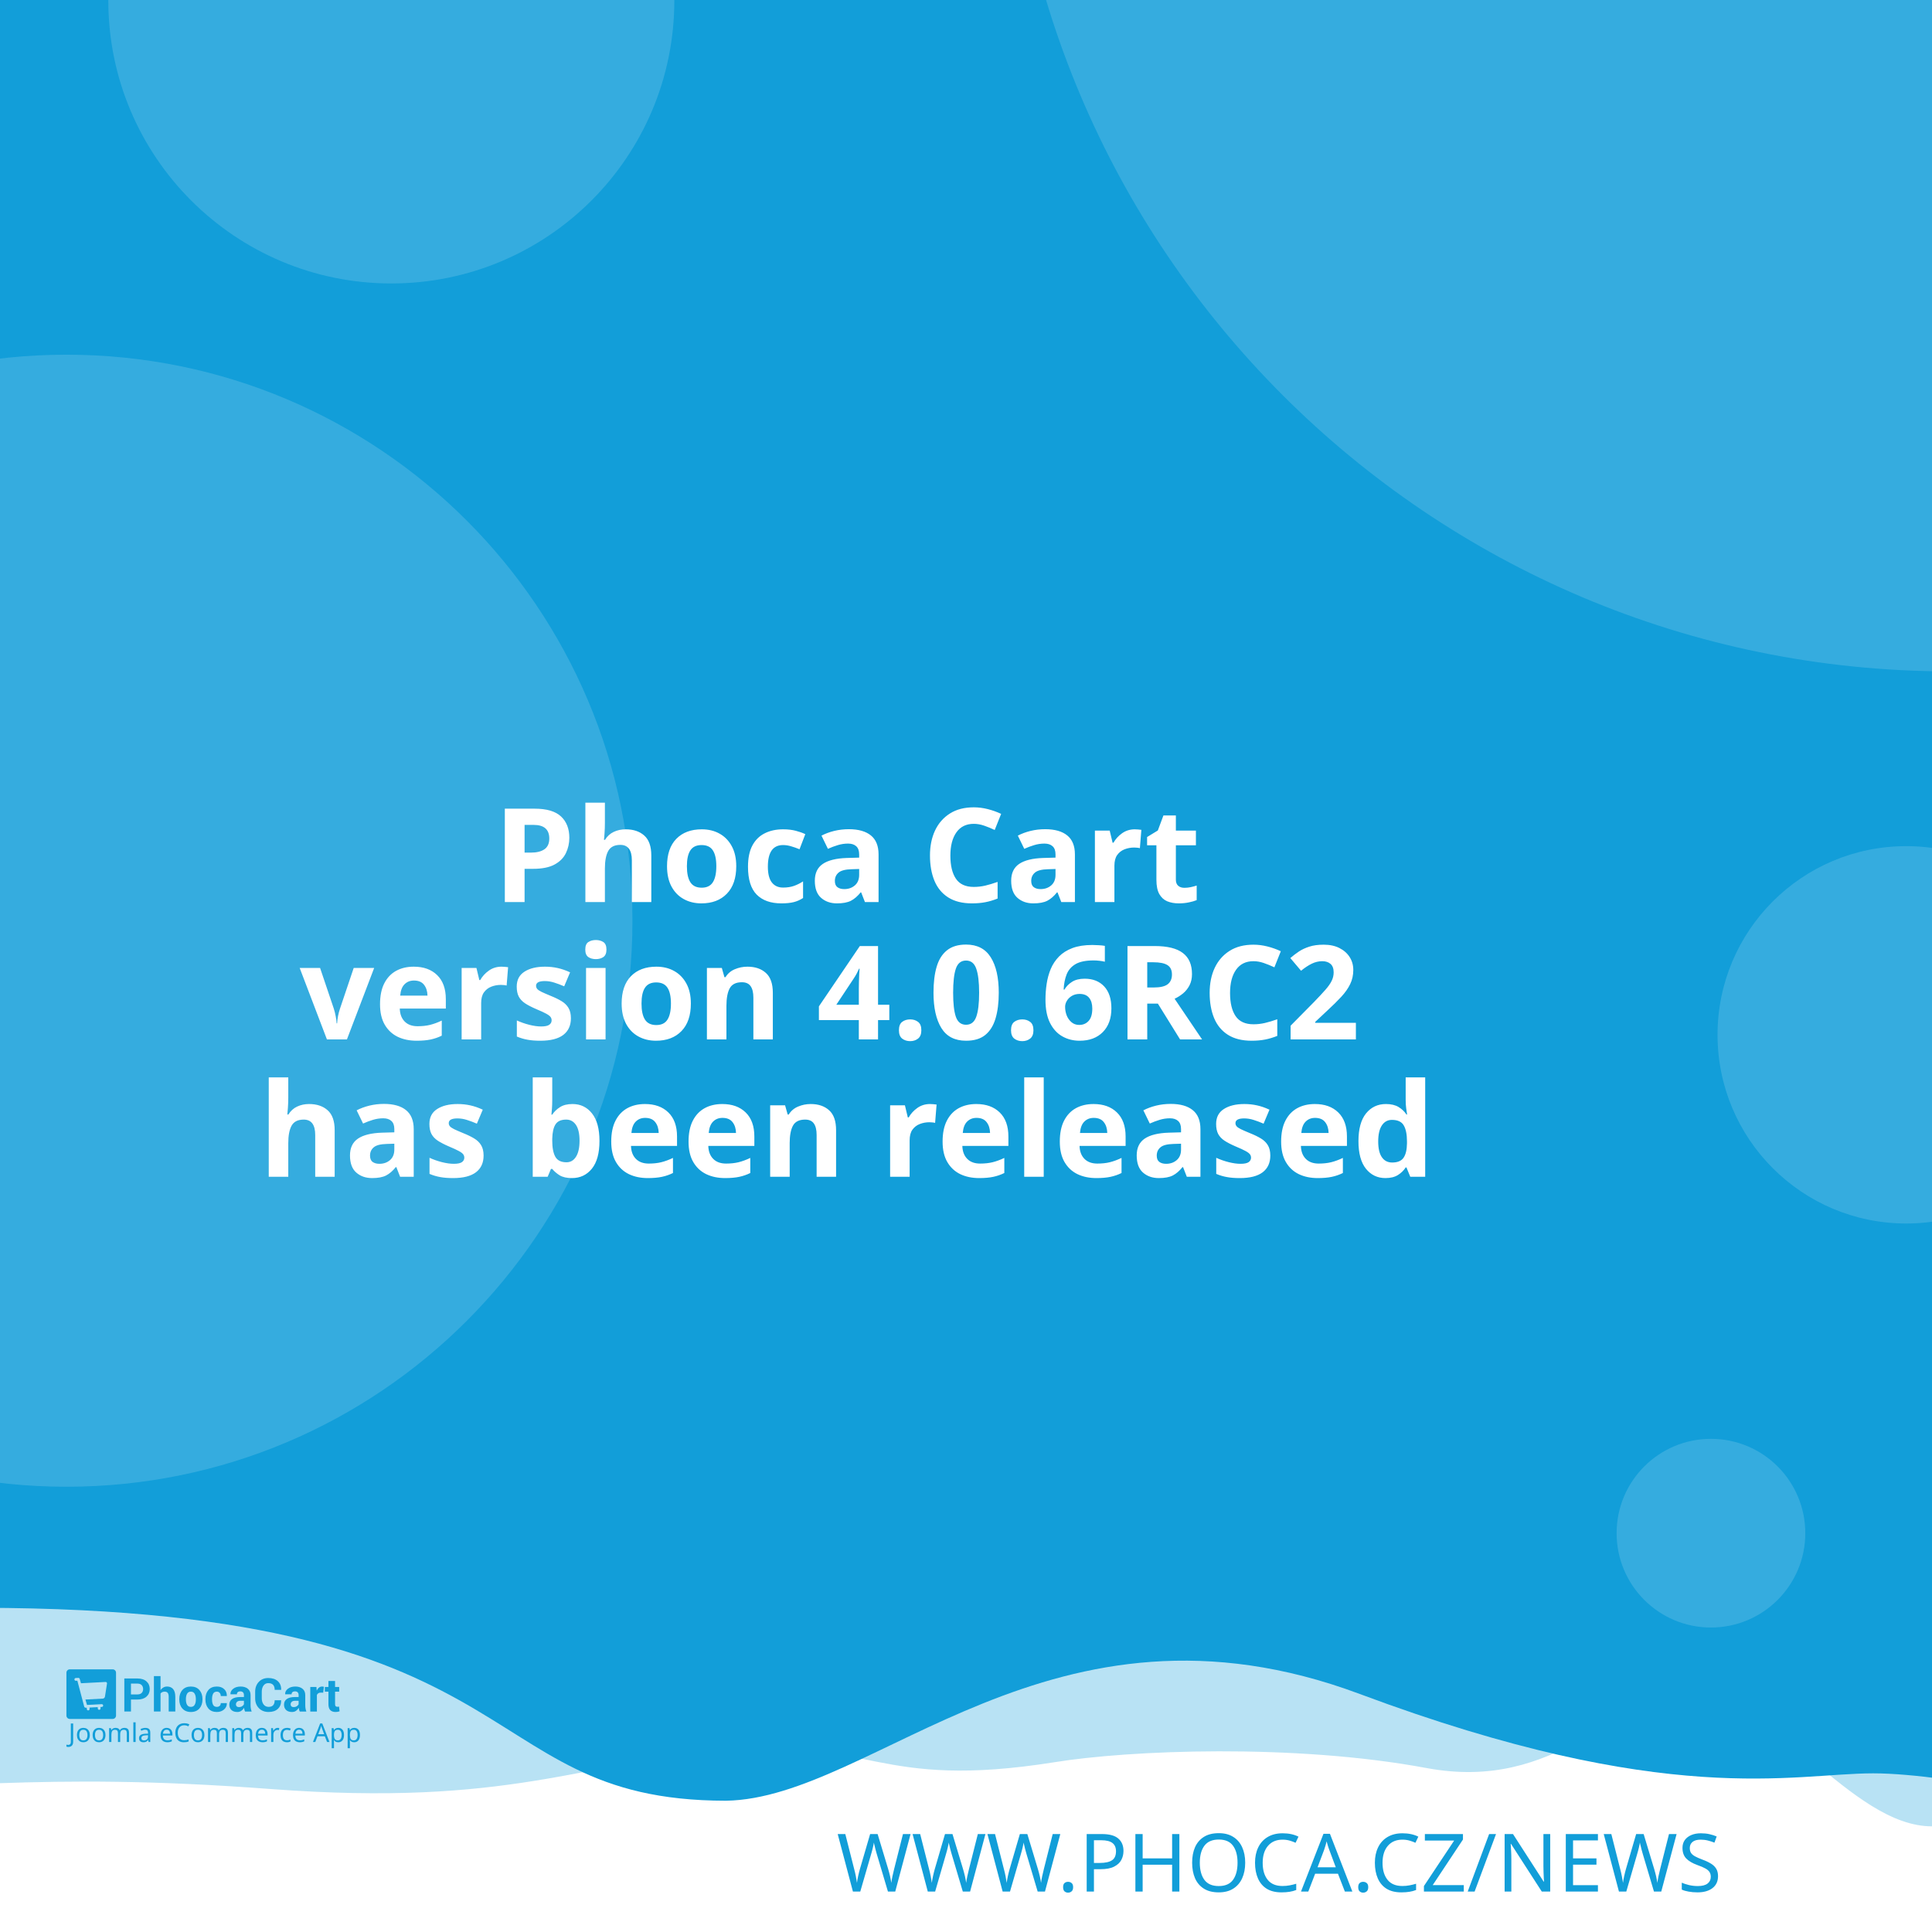
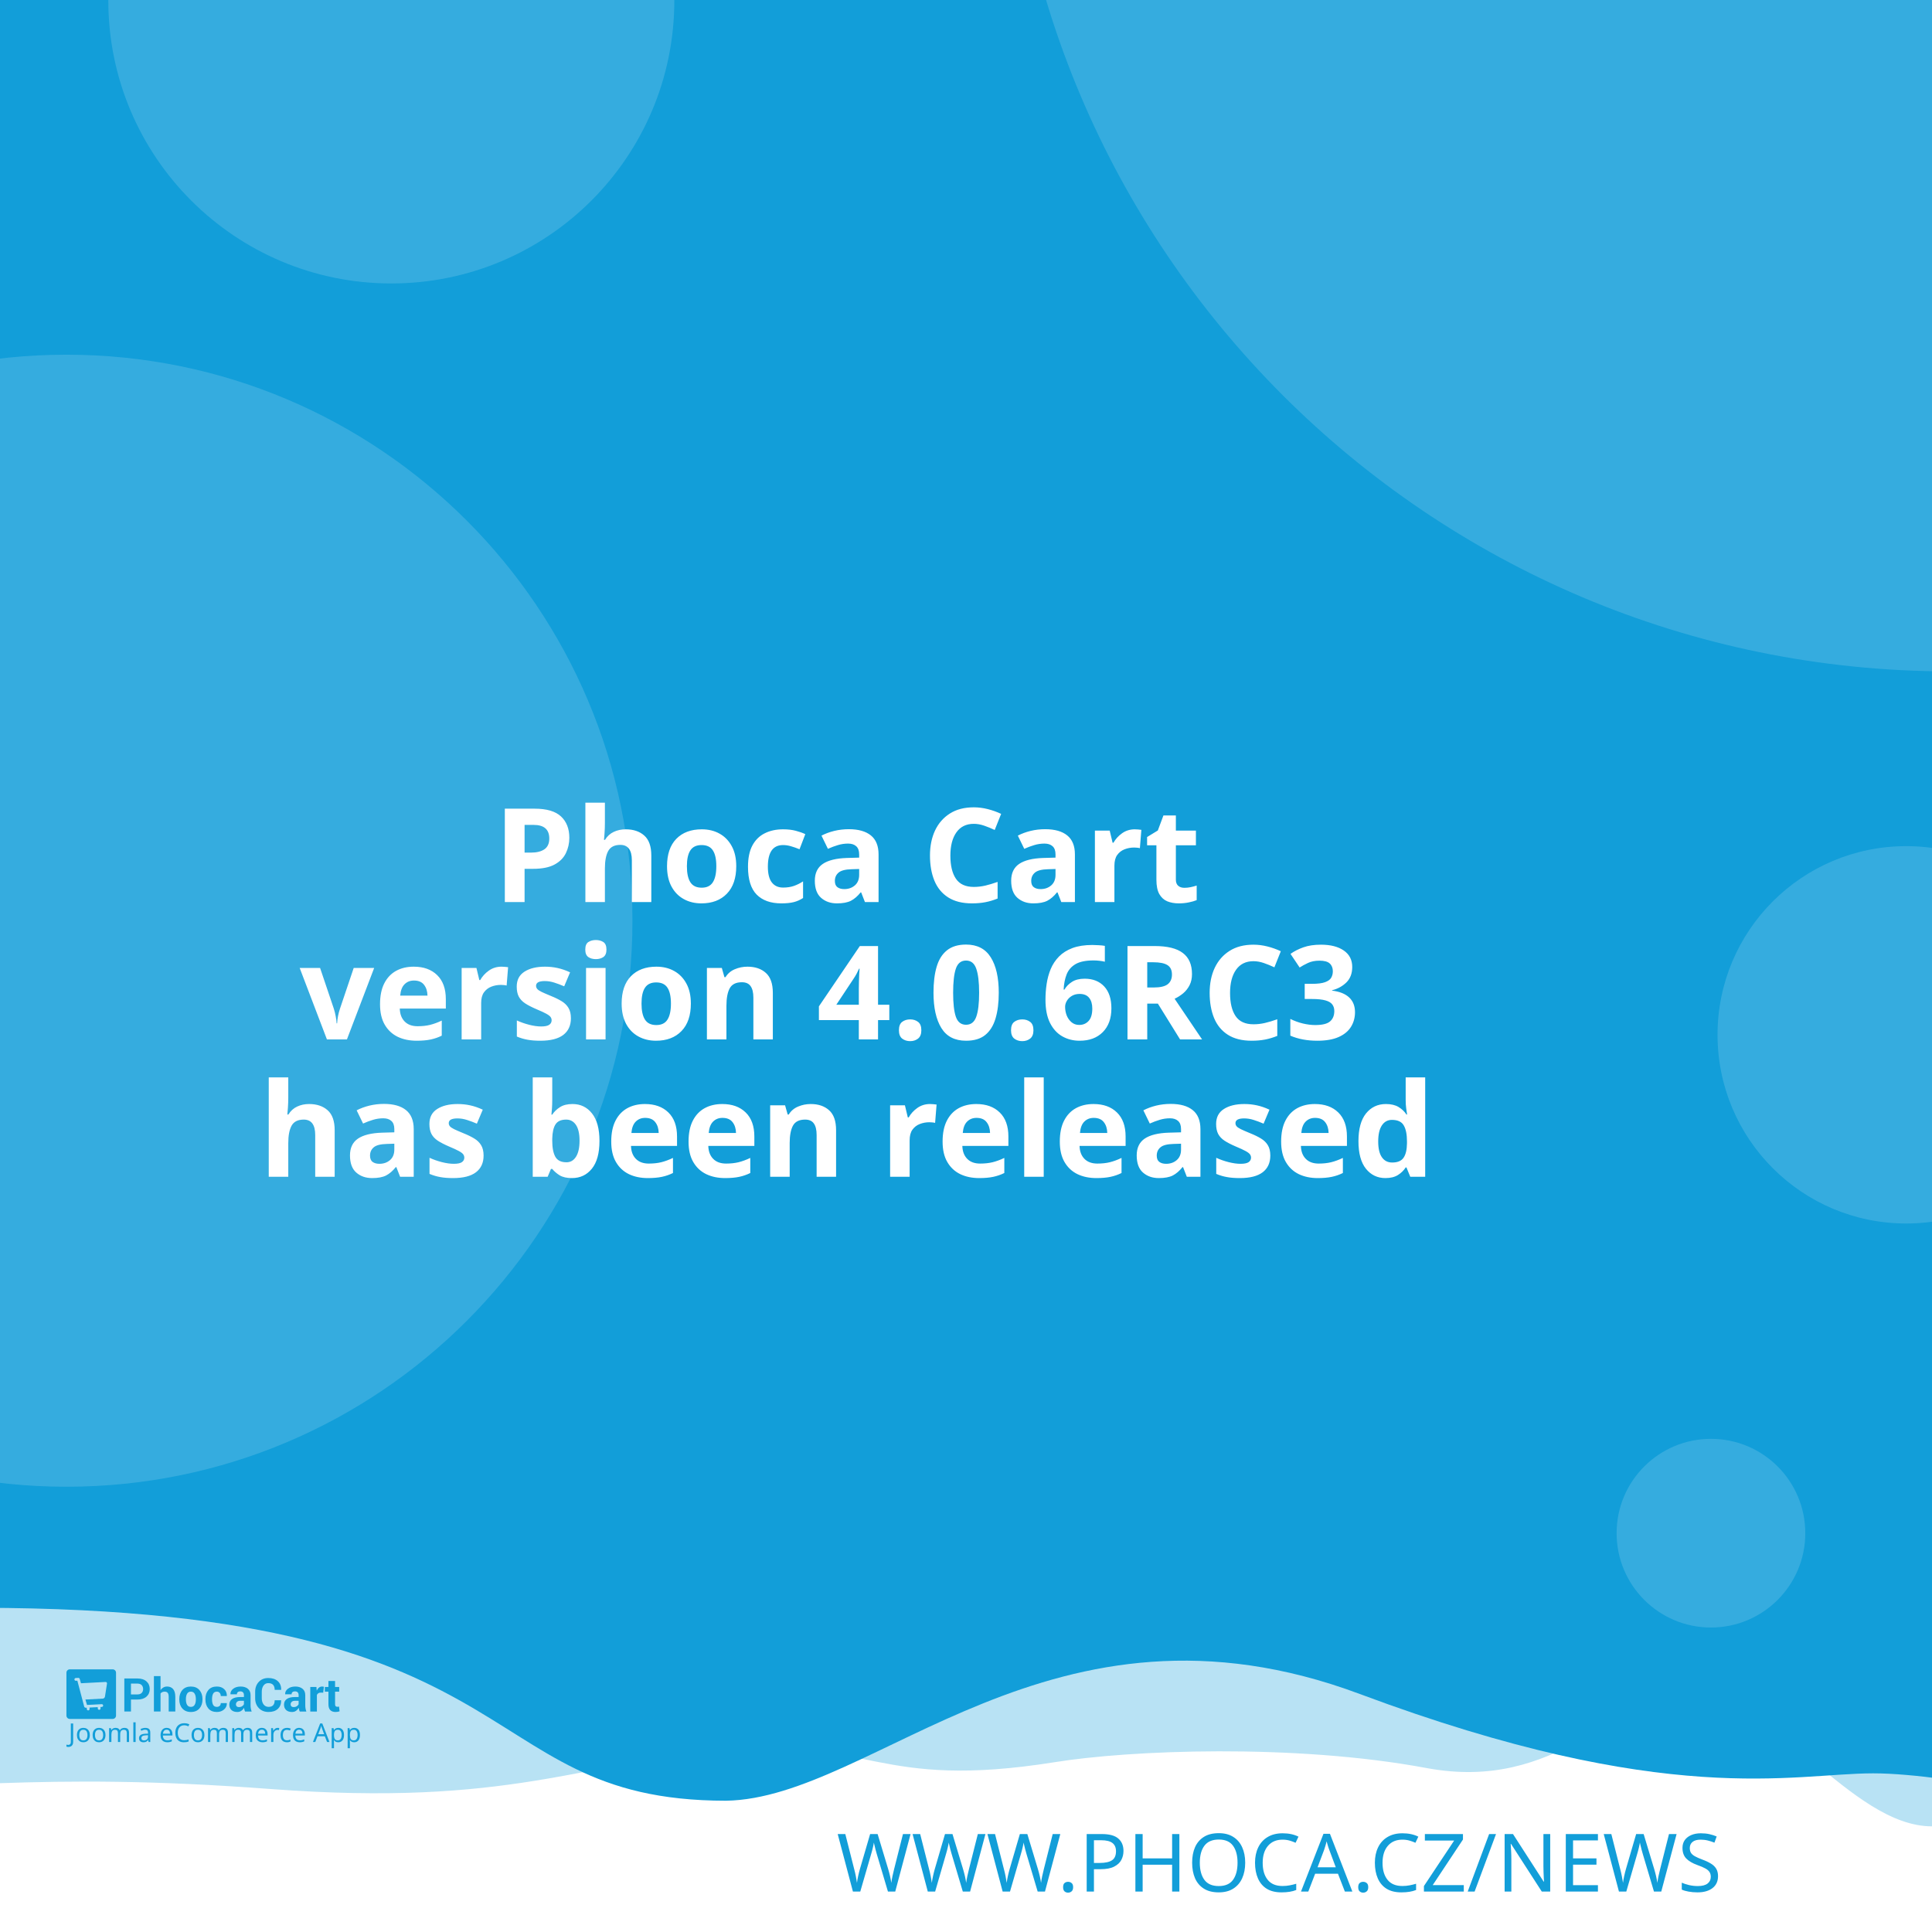
<svg xmlns="http://www.w3.org/2000/svg" width="512" height="512" viewBox="0 0 512 512" version="1.1" id="svg5">
  <defs id="defs2" />
  <g id="layer1">
    <path d="m -288.549,96.962 a 6.384,6.384 0 0 0 -6.384,6.384 v 81.087 a 6.384,6.384 0 0 0 6.384,6.384 h 81.083 a 6.384,6.384 0 0 0 6.384,-6.384 v -81.087 a 6.384,6.384 0 0 0 -6.384,-6.384 z m 16.084,16.188 c 0.591,-0.033 1.134,0.125 1.642,0.482 0.508,0.359 0.842,0.809 1.006,1.355 l 2.415,8.308 46.517,-2.44 c 0.829,-0.043 1.521,0.245 2.074,0.86 0.55,0.606 0.769,1.334 0.636,2.174 l -3.898,24.937 c -0.138,0.736 -0.57,1.497 -1.288,2.273 -0.719,0.787 -1.656,1.211 -2.797,1.272 l -32.861,1.721 3.038,10.253 27.775,-1.455 c 0.726,-0.04 1.351,0.178 1.887,0.648 0.523,0.483 0.803,1.086 0.844,1.812 0.038,0.726 -0.178,1.352 -0.648,1.887 -0.483,0.525 -1.086,0.806 -1.812,0.844 l -2.597,0.137 0.137,2.593 c 0.038,0.729 -0.178,1.356 -0.661,1.879 -0.472,0.535 -1.071,0.819 -1.8,0.856 -0.726,0.038 -1.353,-0.178 -1.879,-0.661 -0.535,-0.472 -0.814,-1.073 -0.852,-1.8 l -0.137,-2.593 -15.573,0.81 0.133,2.597 c 0.038,0.729 -0.176,1.356 -0.648,1.879 -0.483,0.535 -1.086,0.818 -1.812,0.856 -0.726,0.04 -1.352,-0.178 -1.887,-0.661 -0.525,-0.472 -0.806,-1.073 -0.844,-1.8 l -0.137,-2.597 -1.608,0.083 c -0.623,0.033 -1.193,-0.112 -1.721,-0.428 -0.515,-0.317 -0.883,-0.632 -1.11,-0.931 l -0.287,-0.507 -13.05,-49.343 -2.805,0.146 c -0.696,0.038 -1.312,-0.181 -1.858,-0.661 -0.545,-0.472 -0.835,-1.069 -0.873,-1.795 -0.038,-0.729 0.186,-1.353 0.682,-1.879 0.493,-0.535 1.083,-0.818 1.779,-0.856 z" style="fill:#ffffff;stroke-width:1;paint-order:stroke fill markers" id="path400" />
    <rect style="opacity:1;fill:#ffffff;stroke-width:5;stroke-linejoin:round;paint-order:stroke fill markers" id="rect723" width="512" height="512" x="0" y="0" />
    <path id="rect4460" style="opacity:0.3;fill:#129ed9;fill-opacity:1;stroke-width:5;stroke-linejoin:round;paint-order:stroke fill markers" d="M -256,4 H 768 v 480 c 0,0 -42.667,-10 -64,-10 -21.333,0 -42.408,10 -64,10 -21.592,0 -42.667,-10 -64,-10 -21.333,0 -42.408,10 -64,10 -21.592,0 -41.887,-34.701 -63.221,-34.701 -21.333,0 -35.645,25.795 -70.761,19.246 -35.116,-6.549 -78.862,-4.741 -98.515,-1.547 -47.289,7.533 -49.247,-6.724 -87.369,-3.311 -38.122,3.413 -56.921,15.193 -120.307,10.429 -63.387,-4.764 -84.091,0.698 -135.827,-0.116 -21.333,0 -42.408,10 -64,10 -21.592,0 -42.667,-10 -64,-10 -21.333,0 -64,10 -64,10 z" />
    <path id="rect4460-5" style="fill:#129ed9;fill-opacity:1;stroke-width:5;stroke-linejoin:round;paint-order:stroke fill markers" d="M -316,4.9999998e-7 H 708 V 480 c 0,0 -42.667,-10 -64,-10 -21.333,0 -42.408,10 -64,10 -21.592,0 -62.256,-10.048 -83.59,-10.048 -21.333,0 -54.449,9.448 -136.059,-21.03 -81.61,-30.478 -128.583,27.669 -167.971,28.291 -70.795,-0.042 -47.303,-54.288 -212.561,-50.983 C -185.439,429.534 -38.408,480 -60,480 c -21.592,0 -42.667,-10 -64,-10 -21.333,0 -42.408,10 -64,10 -21.592,0 -42.667,-10 -64,-10 -21.333,0 -64,10 -64,10 z" />
    <text xml:space="preserve" style="font-style:normal;font-weight:normal;font-size:21.333px;line-height:1.25;font-family:sans-serif;fill:#129ed9;fill-opacity:1;stroke:none" x="484.042" y="501.277" id="text2910-3-7">
      <tspan id="tspan2908-6-5" x="484.042" y="501.277" style="font-style:normal;font-variant:normal;font-weight:300;font-stretch:normal;font-size:21.333px;font-family:Montserrat;-inkscape-font-specification:'Montserrat Light';text-align:end;text-anchor:end;fill:#129ed9;fill-opacity:1">WWW.PHOCA.CZ/NEWS</tspan>
    </text>
    <text xml:space="preserve" style="font-style:normal;font-variant:normal;font-weight:600;font-stretch:normal;font-size:34.667px;line-height:1.05;font-family:Rubik;-inkscape-font-specification:'Rubik Semi-Bold';fill:#ffffff;fill-opacity:1;stroke:none" x="256" y="165" id="text11252">
      <tspan x="256" y="165" id="tspan403" style="text-align:center;text-anchor:middle" />
      <tspan x="256" y="202.659" style="font-size:34.667px;text-align:center;text-anchor:middle" id="tspan442" />
      <tspan x="256" y="239.059" style="font-size:34.667px;text-align:center;text-anchor:middle" id="tspan444">Phoca Cart</tspan>
-       <tspan x="256" y="275.459" id="tspan1992" style="font-size:34.667px;text-align:center;text-anchor:middle">version 4.0.6RC2
+       <tspan x="256" y="275.459" id="tspan1992" style="font-size:34.667px;text-align:center;text-anchor:middle">version 4.0.6RC3
</tspan>
      <tspan x="256" y="311.859" id="tspan2906" style="font-size:34.667px;text-align:center;text-anchor:middle">has been released</tspan>
      <tspan x="256" y="348.259" id="tspan1994" style="font-size:34.667px" />
    </text>
    <circle style="opacity:0.15;fill:#ffffff;fill-opacity:1;stroke-width:5;stroke-linejoin:round;paint-order:stroke fill markers" id="path8376" cx="516.67" cy="-72.081" r="250" />
    <circle style="opacity:0.15;fill:#ffffff;fill-opacity:1;stroke-width:5;stroke-linejoin:round;paint-order:stroke fill markers" id="path8376-9" cx="17.604" cy="244" r="150" />
    <circle style="opacity:0.15;fill:#ffffff;fill-opacity:1;stroke-width:5;stroke-linejoin:round;paint-order:stroke fill markers" id="path8376-6" cx="103.704" cy="0.117" r="75" />
    <circle style="opacity:0.15;fill:#ffffff;fill-opacity:1;stroke-width:5;stroke-linejoin:round;paint-order:stroke fill markers" id="path8376-6-2" cx="505.168" cy="274.238" r="50" />
    <g id="g8950" transform="matrix(0.298069,0,0,0.298069,107.3348,335.2596)" style="fill:#129ed9;fill-opacity:1;stroke-width:3.355">
      <g id="g895" transform="translate(-301.0409,359.4151)" style="fill:#129ed9;fill-opacity:1;stroke-width:3.355">
        <g transform="matrix(1.3333,0,0,-1.3333,-75.59,850.15)" fill="#ffffff" image-rendering="optimizeQuality" id="g280" style="clip-rule:evenodd;fill:#129ed9;fill-opacity:1;stroke-width:8.934;shape-rendering:geometricPrecision">
          <path d="m 99.728,617.49 v -7.994 h -4.423 v 22.031 h 8.784 c 2.532,0 4.527,-0.646 5.979,-1.937 1.452,-1.291 2.181,-2.99 2.181,-5.097 0,-2.107 -0.729,-3.801 -2.181,-5.082 -1.452,-1.281 -3.446,-1.921 -5.979,-1.921 z m 0,3.408 h 4.361 c 1.23,0 2.165,0.336 2.801,1.002 0.635,0.671 0.951,1.523 0.951,2.561 0,1.059 -0.315,1.932 -0.946,2.623 -0.63,0.687 -1.566,1.033 -2.806,1.033 H 99.728 Z" id="path262" style="fill:#129ed9;fill-opacity:1;stroke-width:3.355" />
          <path d="m 119.45,623.79 c 0.517,0.749 1.147,1.327 1.891,1.746 0.749,0.418 1.576,0.63 2.485,0.63 1.705,0 3.043,-0.568 4.02,-1.704 0.971,-1.131 1.457,-2.887 1.457,-5.252 v -9.714 h -4.418 v 9.76 c 0,1.276 -0.227,2.174 -0.677,2.706 -0.445,0.532 -1.116,0.795 -2.005,0.795 -0.605,0 -1.137,-0.108 -1.602,-0.325 -0.465,-0.217 -0.847,-0.522 -1.152,-0.919 v -12.017 h -4.418 v 23.611 h 4.418 z" id="path264" style="fill:#129ed9;fill-opacity:1;stroke-width:3.355" />
          <path d="m 131.96,617.83 c 0,2.438 0.682,4.436 2.046,5.996 1.359,1.554 3.25,2.334 5.663,2.334 2.418,0 4.315,-0.774 5.689,-2.329 1.375,-1.549 2.062,-3.553 2.062,-6.001 v -0.32 c 0,-2.458 -0.687,-4.462 -2.051,-6.011 -1.369,-1.544 -3.261,-2.319 -5.674,-2.319 -2.418,0 -4.315,0.775 -5.684,2.319 -1.364,1.549 -2.051,3.553 -2.051,6.011 z m 4.408,-0.31 c 0,-1.487 0.264,-2.68 0.785,-3.584 0.527,-0.899 1.375,-1.348 2.542,-1.348 1.142,0 1.979,0.454 2.506,1.358 0.532,0.904 0.796,2.097 0.796,3.574 v 0.315 c 0,1.446 -0.269,2.629 -0.801,3.542 -0.537,0.914 -1.38,1.374 -2.527,1.374 -1.142,0 -1.979,-0.46 -2.506,-1.379 -0.532,-0.919 -0.796,-2.102 -0.796,-3.537 z" id="path266" style="fill:#129ed9;fill-opacity:1;stroke-width:3.355" />
          <path d="m 157.01,612.59 c 0.79,0 1.421,0.227 1.891,0.682 0.475,0.454 0.713,1.064 0.713,1.828 h 4.015 l 0.041,-0.093 c 0.041,-1.653 -0.579,-3.037 -1.871,-4.152 -1.287,-1.116 -2.883,-1.673 -4.79,-1.673 -2.439,0 -4.325,0.769 -5.648,2.314 -1.318,1.544 -1.979,3.522 -1.979,5.944 v 0.449 c 0,2.412 0.656,4.395 1.974,5.944 1.317,1.554 3.198,2.329 5.638,2.329 2.02,0 3.648,-0.573 4.883,-1.725 1.235,-1.151 1.835,-2.664 1.793,-4.539 l -0.031,-0.088 h -4.026 c 0,0.842 -0.233,1.544 -0.698,2.107 -0.46,0.558 -1.101,0.837 -1.922,0.837 -1.168,0 -1.995,-0.454 -2.475,-1.358 -0.476,-0.904 -0.718,-2.071 -0.718,-3.496 v -0.454 c 0,-1.456 0.243,-2.628 0.718,-3.522 0.48,-0.888 1.312,-1.332 2.491,-1.332" id="path268" style="fill:#129ed9;fill-opacity:1;stroke-width:3.355" />
          <path d="m 175.8,609.49 c -0.165,0.372 -0.305,0.764 -0.419,1.183 -0.119,0.413 -0.202,0.837 -0.248,1.27 -0.455,-0.8 -1.054,-1.456 -1.798,-1.978 -0.739,-0.521 -1.628,-0.785 -2.656,-0.785 -1.715,0 -3.038,0.439 -3.963,1.322 -0.93,0.883 -1.395,2.086 -1.395,3.604 0,1.606 0.62,2.845 1.855,3.729 1.235,0.883 3.038,1.322 5.41,1.322 h 2.47 v 1.301 c 0,0.785 -0.207,1.394 -0.62,1.828 -0.413,0.434 -1.023,0.651 -1.834,0.651 -0.713,0 -1.266,-0.175 -1.653,-0.522 -0.393,-0.346 -0.584,-0.826 -0.584,-1.446 l -4.268,0.016 -0.016,0.093 c -0.072,1.379 0.527,2.572 1.798,3.579 1.271,1.002 2.946,1.503 5.013,1.503 1.958,0 3.545,-0.496 4.769,-1.492 1.22,-0.992 1.829,-2.406 1.829,-4.24 v -6.76 c 0,-0.769 0.062,-1.492 0.176,-2.164 0.119,-0.676 0.299,-1.348 0.553,-2.014 z m -4.046,2.943 c 0.78,0 1.468,0.191 2.077,0.574 0.605,0.382 1.013,0.826 1.225,1.332 v 2.308 h -2.47 c -0.935,0 -1.648,-0.232 -2.134,-0.702 -0.481,-0.47 -0.724,-1.033 -0.724,-1.699 0,-0.542 0.181,-0.981 0.542,-1.312 0.367,-0.336 0.858,-0.501 1.483,-0.501" id="path270" style="fill:#129ed9;fill-opacity:1;stroke-width:3.355" />
          <path d="m 199.84,617.01 0.031,-0.088 c 0.041,-2.37 -0.682,-4.25 -2.17,-5.645 -1.488,-1.394 -3.555,-2.091 -6.201,-2.091 -2.656,0 -4.811,0.852 -6.464,2.556 -1.653,1.704 -2.486,3.894 -2.486,6.579 v 4.369 c 0,2.67 0.812,4.86 2.424,6.574 1.617,1.715 3.715,2.572 6.299,2.572 2.723,0 4.852,-0.697 6.386,-2.097 1.535,-1.399 2.284,-3.305 2.243,-5.717 l -0.031,-0.088 h -4.299 c 0,1.451 -0.346,2.561 -1.044,3.336 -0.698,0.769 -1.783,1.157 -3.255,1.157 -1.323,0 -2.372,-0.537 -3.147,-1.606 -0.78,-1.074 -1.168,-2.438 -1.168,-4.1 v -4.39 c 0,-1.683 0.408,-3.057 1.225,-4.131 0.822,-1.069 1.922,-1.606 3.317,-1.606 1.38,0 2.403,0.372 3.064,1.11 0.661,0.744 0.992,1.844 0.992,3.305 z" id="path272" style="fill:#129ed9;fill-opacity:1;stroke-width:3.355" />
          <path d="m 212.27,609.49 c -0.165,0.372 -0.305,0.764 -0.419,1.183 -0.119,0.413 -0.202,0.837 -0.248,1.27 -0.455,-0.8 -1.054,-1.456 -1.798,-1.978 -0.739,-0.521 -1.628,-0.785 -2.656,-0.785 -1.716,0 -3.038,0.439 -3.963,1.322 -0.93,0.883 -1.395,2.086 -1.395,3.604 0,1.606 0.62,2.845 1.855,3.729 1.235,0.883 3.039,1.322 5.41,1.322 h 2.47 v 1.301 c 0,0.785 -0.207,1.394 -0.62,1.828 -0.413,0.434 -1.023,0.651 -1.834,0.651 -0.713,0 -1.266,-0.175 -1.654,-0.522 -0.393,-0.346 -0.584,-0.826 -0.584,-1.446 l -4.268,0.016 -0.016,0.093 c -0.072,1.379 0.527,2.572 1.798,3.579 1.271,1.002 2.945,1.503 5.013,1.503 1.958,0 3.545,-0.496 4.769,-1.492 1.22,-0.992 1.829,-2.406 1.829,-4.24 v -6.76 c 0,-0.769 0.062,-1.492 0.176,-2.164 0.119,-0.676 0.3,-1.348 0.553,-2.014 z m -4.046,2.943 c 0.78,0 1.468,0.191 2.077,0.574 0.605,0.382 1.013,0.826 1.224,1.332 v 2.308 h -2.47 c -0.935,0 -1.649,-0.232 -2.134,-0.702 -0.481,-0.47 -0.723,-1.033 -0.723,-1.699 0,-0.542 0.181,-0.981 0.542,-1.312 0.367,-0.336 0.858,-0.501 1.483,-0.501" id="path274" style="fill:#129ed9;fill-opacity:1;stroke-width:3.355" />
          <path d="m 227.92,622.06 -1.617,0.046 c -0.656,0 -1.199,-0.134 -1.623,-0.408 -0.423,-0.274 -0.744,-0.656 -0.966,-1.152 v -11.052 h -4.408 v 16.36 h 4.103 l 0.196,-2.422 c 0.382,0.857 0.883,1.528 1.494,2.009 0.61,0.48 1.312,0.723 2.108,0.723 0.223,0 0.429,-0.015 0.615,-0.052 0.186,-0.036 0.377,-0.077 0.568,-0.129 z" id="path276" style="fill:#129ed9;fill-opacity:1;stroke-width:3.355" />
          <path d="m 235.83,629.86 v -4.007 h 2.754 v -3.099 H 235.83 v -8.33 c 0,-0.635 0.129,-1.09 0.393,-1.363 0.263,-0.274 0.615,-0.408 1.059,-0.408 0.232,0 0.434,0.01 0.599,0.036 0.166,0.026 0.362,0.072 0.579,0.129 l 0.383,-3.181 c -0.445,-0.155 -0.878,-0.268 -1.302,-0.341 -0.424,-0.078 -0.884,-0.114 -1.38,-0.114 -1.524,0 -2.697,0.418 -3.519,1.255 -0.822,0.837 -1.235,2.159 -1.235,3.977 v 8.34 h -2.392 v 3.099 h 2.392 v 4.007 z" id="path278" style="fill:#129ed9;fill-opacity:1;stroke-width:3.355" />
        </g>
        <g fill="#ffffff" fill-rule="evenodd" image-rendering="optimizeQuality" stroke-width="1.934" aria-label="Joomla eCommerce App" id="g318" style="clip-rule:evenodd;fill:#129ed9;fill-opacity:1;shape-rendering:geometricPrecision">
          <path d="M 1.704,69 Q 1.151,69 0.736,68.908 0.321,68.839 -0.002,68.7 v -1.752 q 0.369,0.092 0.784,0.161 0.415,0.069 0.876,0.069 0.576,0 1.083,-0.231 0.53,-0.231 0.853,-0.807 0.323,-0.576 0.323,-1.614 v -16.368 h 2.075 v 16.206 q 0,2.374 -1.176,3.504 -1.176,1.13 -3.112,1.13 z" id="path282" style="fill:#129ed9;fill-opacity:1;stroke-width:1.934" />
          <path d="m 20.792,58.419 q 0,3.066 -1.568,4.749 -1.545,1.683 -4.196,1.683 -1.637,0 -2.928,-0.738 -1.268,-0.761 -2.006,-2.19 -0.738,-1.452 -0.738,-3.504 0,-3.066 1.545,-4.726 1.545,-1.66 4.196,-1.66 1.683,0 2.951,0.761 1.291,0.738 2.006,2.167 0.738,1.406 0.738,3.458 z m -9.336,0 q 0,2.19 0.853,3.481 0.876,1.268 2.766,1.268 1.867,0 2.743,-1.268 0.876,-1.291 0.876,-3.481 0,-2.19 -0.876,-3.435 -0.876,-1.245 -2.766,-1.245 -1.89,0 -2.743,1.245 -0.853,1.245 -0.853,3.435 z" id="path284" style="fill:#129ed9;fill-opacity:1;stroke-width:1.934" />
          <path d="m 34.739,58.419 q 0,3.066 -1.568,4.749 -1.545,1.683 -4.196,1.683 -1.637,0 -2.928,-0.738 -1.268,-0.761 -2.006,-2.19 -0.738,-1.452 -0.738,-3.504 0,-3.066 1.545,-4.726 1.545,-1.66 4.196,-1.66 1.683,0 2.951,0.761 1.291,0.738 2.006,2.167 0.738,1.406 0.738,3.458 z m -9.336,0 q 0,2.19 0.853,3.481 0.876,1.268 2.766,1.268 1.867,0 2.743,-1.268 0.876,-1.291 0.876,-3.481 0,-2.19 -0.876,-3.435 -0.876,-1.245 -2.766,-1.245 -1.89,0 -2.743,1.245 -0.853,1.245 -0.853,3.435 z" id="path286" style="fill:#129ed9;fill-opacity:1;stroke-width:1.934" />
          <path d="m 51.499,52.033 q 2.098,0 3.135,1.083 1.037,1.06 1.037,3.458 V 64.62 H 53.666 v -7.953 q 0,-2.928 -2.513,-2.928 -1.798,0 -2.582,1.037 -0.761,1.037 -0.761,3.02 V 64.62 h -2.006 v -7.953 q 0,-2.928 -2.536,-2.928 -1.867,0 -2.582,1.153 -0.715,1.153 -0.715,3.32 v 6.409 h -2.029 v -12.356 h 1.637 l 0.3,1.683 h 0.115 q 0.576,-0.968 1.545,-1.429 0.991,-0.484 2.098,-0.484 2.905,0 3.781,2.075 h 0.115 q 0.622,-1.06 1.683,-1.568 1.083,-0.507 2.282,-0.507 z" id="path288" style="fill:#129ed9;fill-opacity:1;stroke-width:1.934" />
          <path d="M 61.527,64.62 H 59.498 V 47.1 h 2.029 z" id="path290" style="fill:#129ed9;fill-opacity:1;stroke-width:1.934" />
          <path d="m 70.126,52.056 q 2.259,0 3.343,0.991 1.083,0.991 1.083,3.158 v 8.414 h -1.475 l -0.392,-1.752 h -0.092 q -0.807,1.014 -1.706,1.498 -0.876,0.484 -2.444,0.484 -1.683,0 -2.789,-0.876 -1.107,-0.899 -1.107,-2.789 0,-1.844 1.452,-2.836 1.452,-1.014 4.472,-1.107 l 2.098,-0.069 v -0.738 q 0,-1.545 -0.669,-2.144 -0.669,-0.599 -1.89,-0.599 -0.968,0 -1.844,0.3 -0.876,0.277 -1.637,0.645 l -0.622,-1.522 q 0.807,-0.438 1.913,-0.738 1.107,-0.323 2.305,-0.323 z m 0.599,6.593 q -2.305,0.092 -3.204,0.738 -0.876,0.645 -0.876,1.821 0,1.037 0.622,1.522 0.645,0.484 1.637,0.484 1.568,0 2.605,-0.853 1.037,-0.876 1.037,-2.674 v -1.107 z" id="path292" style="fill:#129ed9;fill-opacity:1;stroke-width:1.934" />
          <path d="m 89.144,52.033 q 1.591,0 2.72,0.692 1.153,0.692 1.752,1.96 0.622,1.245 0.622,2.928 v 1.222 h -8.46 q 0.046,2.098 1.06,3.204 1.037,1.083 2.882,1.083 1.176,0 2.075,-0.207 0.922,-0.231 1.89,-0.645 v 1.775 q -0.945,0.415 -1.867,0.599 -0.922,0.207 -2.19,0.207 -1.752,0 -3.112,-0.715 -1.337,-0.715 -2.098,-2.121 -0.738,-1.429 -0.738,-3.481 0,-2.029 0.669,-3.481 0.692,-1.452 1.913,-2.236 1.245,-0.784 2.882,-0.784 z m -0.023,1.66 q -1.452,0 -2.305,0.945 -0.83,0.922 -0.991,2.582 h 6.293 q -0.023,-1.568 -0.738,-2.536 -0.715,-0.991 -2.259,-0.991 z" id="path294" style="fill:#129ed9;fill-opacity:1;stroke-width:1.934" />
          <path d="m 104.71,49.751 q -2.651,0 -4.173,1.775 -1.522,1.775 -1.522,4.864 0,3.066 1.406,4.864 1.429,1.775 4.265,1.775 1.083,0 2.052,-0.184 0.968,-0.184 1.89,-0.461 v 1.798 q -0.922,0.346 -1.913,0.507 -0.968,0.161 -2.328,0.161 -2.513,0 -4.196,-1.037 -1.683,-1.037 -2.536,-2.951 -0.83,-1.913 -0.83,-4.495 0,-2.49 0.899,-4.38 0.922,-1.913 2.697,-2.974 1.775,-1.083 4.311,-1.083 2.605,0 4.541,0.968 l -0.83,1.752 q -0.761,-0.346 -1.706,-0.622 -0.922,-0.277 -2.029,-0.277 z" id="path296" style="fill:#129ed9;fill-opacity:1;stroke-width:1.934" />
          <path d="m 122.69,58.419 q 0,3.066 -1.568,4.749 -1.545,1.683 -4.196,1.683 -1.637,0 -2.928,-0.738 -1.268,-0.761 -2.006,-2.19 -0.738,-1.452 -0.738,-3.504 0,-3.066 1.545,-4.726 1.545,-1.66 4.196,-1.66 1.683,0 2.951,0.761 1.291,0.738 2.006,2.167 0.738,1.406 0.738,3.458 z m -9.336,0 q 0,2.19 0.853,3.481 0.876,1.268 2.766,1.268 1.867,0 2.743,-1.268 0.876,-1.291 0.876,-3.481 0,-2.19 -0.876,-3.435 -0.876,-1.245 -2.766,-1.245 -1.89,0 -2.743,1.245 -0.853,1.245 -0.853,3.435 z" id="path298" style="fill:#129ed9;fill-opacity:1;stroke-width:1.934" />
          <path d="m 139.45,52.033 q 2.098,0 3.135,1.083 1.037,1.06 1.037,3.458 V 64.62 h -2.006 v -7.953 q 0,-2.928 -2.513,-2.928 -1.798,0 -2.582,1.037 -0.761,1.037 -0.761,3.02 V 64.62 h -2.006 v -7.953 q 0,-2.928 -2.536,-2.928 -1.867,0 -2.582,1.153 -0.715,1.153 -0.715,3.32 v 6.409 h -2.029 v -12.356 h 1.637 l 0.3,1.683 h 0.115 q 0.576,-0.968 1.545,-1.429 0.991,-0.484 2.098,-0.484 2.905,0 3.781,2.075 h 0.115 q 0.622,-1.06 1.683,-1.568 1.083,-0.507 2.282,-0.507 z" id="path300" style="fill:#129ed9;fill-opacity:1;stroke-width:1.934" />
          <path d="m 161,52.033 q 2.098,0 3.135,1.083 1.037,1.06 1.037,3.458 V 64.62 h -2.006 v -7.953 q 0,-2.928 -2.513,-2.928 -1.798,0 -2.582,1.037 -0.761,1.037 -0.761,3.02 V 64.62 h -2.006 v -7.953 q 0,-2.928 -2.536,-2.928 -1.867,0 -2.582,1.153 -0.715,1.153 -0.715,3.32 v 6.409 h -2.029 v -12.356 h 1.637 l 0.3,1.683 h 0.115 q 0.576,-0.968 1.545,-1.429 0.991,-0.484 2.098,-0.484 2.905,0 3.781,2.075 h 0.115 q 0.622,-1.06 1.683,-1.568 1.083,-0.507 2.282,-0.507 z" id="path302" style="fill:#129ed9;fill-opacity:1;stroke-width:1.934" />
          <path d="m 173.77,52.033 q 1.591,0 2.72,0.692 1.153,0.692 1.752,1.96 0.622,1.245 0.622,2.928 v 1.222 h -8.46 q 0.046,2.098 1.06,3.204 1.037,1.083 2.882,1.083 1.176,0 2.075,-0.207 0.922,-0.231 1.89,-0.645 v 1.775 q -0.945,0.415 -1.867,0.599 -0.922,0.207 -2.19,0.207 -1.752,0 -3.112,-0.715 -1.337,-0.715 -2.098,-2.121 -0.738,-1.429 -0.738,-3.481 0,-2.029 0.669,-3.481 0.692,-1.452 1.913,-2.236 1.245,-0.784 2.882,-0.784 z m -0.023,1.66 q -1.452,0 -2.305,0.945 -0.83,0.922 -0.991,2.582 h 6.293 q -0.023,-1.568 -0.738,-2.536 -0.715,-0.991 -2.259,-0.991 z" id="path304" style="fill:#129ed9;fill-opacity:1;stroke-width:1.934" />
          <path d="m 187.76,52.033 q 0.346,0 0.738,0.046 0.415,0.023 0.715,0.092 l -0.254,1.867 q -0.3,-0.069 -0.669,-0.115 -0.346,-0.046 -0.669,-0.046 -0.945,0 -1.775,0.53 -0.83,0.507 -1.337,1.452 -0.484,0.922 -0.484,2.167 v 6.593 h -2.029 v -12.356 h 1.66 l 0.231,2.259 h 0.092 q 0.599,-1.014 1.545,-1.752 0.945,-0.738 2.236,-0.738 z" id="path306" style="fill:#129ed9;fill-opacity:1;stroke-width:1.934" />
          <path d="m 196.02,64.851 q -1.637,0 -2.928,-0.669 -1.268,-0.669 -2.006,-2.075 -0.715,-1.406 -0.715,-3.596 0,-2.282 0.761,-3.712 0.761,-1.429 2.052,-2.098 1.314,-0.669 2.974,-0.669 0.945,0 1.821,0.207 0.876,0.184 1.429,0.461 l -0.622,1.683 q -0.553,-0.207 -1.291,-0.392 -0.738,-0.184 -1.383,-0.184 -3.642,0 -3.642,4.68 0,2.236 0.876,3.435 0.899,1.176 2.651,1.176 1.014,0 1.775,-0.207 0.784,-0.207 1.429,-0.507 v 1.798 q -0.622,0.323 -1.383,0.484 -0.738,0.184 -1.798,0.184 z" id="path308" style="fill:#129ed9;fill-opacity:1;stroke-width:1.934" />
          <path d="m 206.9,52.033 q 1.591,0 2.72,0.692 1.153,0.692 1.752,1.96 0.622,1.245 0.622,2.928 v 1.222 h -8.46 q 0.046,2.098 1.06,3.204 1.037,1.083 2.882,1.083 1.176,0 2.075,-0.207 0.922,-0.231 1.89,-0.645 v 1.775 q -0.945,0.415 -1.867,0.599 -0.922,0.207 -2.19,0.207 -1.752,0 -3.112,-0.715 -1.337,-0.715 -2.098,-2.121 -0.738,-1.429 -0.738,-3.481 0,-2.029 0.669,-3.481 0.692,-1.452 1.913,-2.236 1.245,-0.784 2.882,-0.784 z m -0.023,1.66 q -1.452,0 -2.305,0.945 -0.83,0.922 -0.991,2.582 h 6.293 q -0.023,-1.568 -0.738,-2.536 -0.715,-0.991 -2.259,-0.991 z" id="path310" style="fill:#129ed9;fill-opacity:1;stroke-width:1.934" />
          <path d="m 231.73,64.62 -1.983,-5.095 h -6.524 l -1.96,5.095 h -2.098 l 6.432,-16.529 h 1.867 l 6.409,16.529 z m -4.449,-11.918 q -0.069,-0.184 -0.231,-0.669 -0.161,-0.484 -0.323,-0.991 -0.138,-0.53 -0.231,-0.807 -0.161,0.715 -0.369,1.406 -0.207,0.669 -0.346,1.06 l -1.867,4.979 h 5.21 z" id="path312" style="fill:#129ed9;fill-opacity:1;stroke-width:1.934" />
          <path d="m 241.73,52.033 q 2.282,0 3.665,1.591 1.406,1.591 1.406,4.795 0,3.158 -1.406,4.795 -1.383,1.637 -3.688,1.637 -1.429,0 -2.374,-0.53 -0.922,-0.553 -1.452,-1.268 h -0.138 q 0.046,0.392 0.092,0.991 0.046,0.599 0.046,1.037 v 5.072 h -2.029 v -17.889 h 1.66 l 0.277,1.683 h 0.092 q 0.553,-0.807 1.452,-1.36 0.899,-0.553 2.397,-0.553 z m -0.369,1.706 q -1.89,0 -2.674,1.06 -0.761,1.06 -0.807,3.227 v 0.392 q 0,2.282 0.738,3.527 0.761,1.222 2.789,1.222 1.13,0 1.844,-0.622 0.738,-0.622 1.083,-1.683 0.369,-1.083 0.369,-2.467 0,-2.121 -0.83,-3.389 -0.807,-1.268 -2.513,-1.268 z" id="path314" style="fill:#129ed9;fill-opacity:1;stroke-width:1.934" />
          <path d="m 255.91,52.033 q 2.282,0 3.665,1.591 1.406,1.591 1.406,4.795 0,3.158 -1.406,4.795 -1.383,1.637 -3.688,1.637 -1.429,0 -2.374,-0.53 -0.922,-0.553 -1.452,-1.268 h -0.138 q 0.046,0.392 0.092,0.991 0.046,0.599 0.046,1.037 v 5.072 h -2.029 v -17.889 h 1.66 l 0.277,1.683 h 0.092 q 0.553,-0.807 1.452,-1.36 0.899,-0.553 2.397,-0.553 z m -0.369,1.706 q -1.89,0 -2.674,1.06 -0.761,1.06 -0.807,3.227 v 0.392 q 0,2.282 0.738,3.527 0.761,1.222 2.789,1.222 1.13,0 1.844,-0.622 0.738,-0.622 1.083,-1.683 0.369,-1.083 0.369,-2.467 0,-2.121 -0.83,-3.389 -0.807,-1.268 -2.513,-1.268 z" id="path316" style="fill:#129ed9;fill-opacity:1;stroke-width:1.934" />
        </g>
        <path d="M 3,0 A 3,3 0 0 0 0,3 v 38.107 a 3,3 0 0 0 3,3 h 38.105 a 3,3 0 0 0 3,-3 V 3 a 3,3 0 0 0 -3,-3 z m 7.559,7.607 c 0.278,-0.015 0.533,0.059 0.771,0.227 0.239,0.169 0.396,0.38 0.473,0.637 l 1.135,3.904 21.861,-1.147 c 0.39,-0.02 0.715,0.115 0.975,0.404 0.259,0.285 0.361,0.627 0.299,1.022 l -1.832,11.719 c -0.065,0.346 -0.268,0.703 -0.605,1.068 -0.338,0.37 -0.778,0.569 -1.315,0.598 l -15.443,0.809 1.428,4.818 13.053,-0.684 c 0.341,-0.019 0.635,0.084 0.887,0.305 0.246,0.227 0.378,0.51 0.396,0.852 0.018,0.341 -0.084,0.635 -0.305,0.887 -0.227,0.247 -0.51,0.379 -0.852,0.396 l -1.221,0.064 0.064,1.219 c 0.018,0.343 -0.084,0.637 -0.311,0.883 -0.222,0.252 -0.503,0.385 -0.846,0.402 -0.341,0.018 -0.636,-0.084 -0.883,-0.311 -0.252,-0.222 -0.383,-0.504 -0.4,-0.846 l -0.064,-1.219 -7.318,0.381 0.062,1.221 c 0.018,0.343 -0.083,0.637 -0.305,0.883 -0.227,0.252 -0.51,0.384 -0.852,0.402 -0.341,0.019 -0.635,-0.084 -0.887,-0.311 -0.247,-0.222 -0.379,-0.504 -0.396,-0.846 l -0.064,-1.221 -0.756,0.039 c -0.293,0.015 -0.561,-0.052 -0.809,-0.201 -0.242,-0.149 -0.415,-0.297 -0.521,-0.438 l -0.135,-0.238 -6.133,-23.189 -1.318,0.068 C 8.066,10.184 7.776,10.082 7.52,9.856 7.263,9.634 7.127,9.354 7.11,9.012 7.092,8.67 7.197,8.377 7.43,8.13 7.661,7.878 7.939,7.745 8.266,7.727 Z" fill="#ffffff" style="fill:#129ed9;fill-opacity:1;stroke-width:8.934;paint-order:stroke fill markers" id="path334" />
      </g>
    </g>
    <circle style="opacity:0.15;fill:#ffffff;fill-opacity:1;stroke-width:5;stroke-linejoin:round;paint-order:stroke fill markers" id="path8376-6-2-1" cx="453.421" cy="406.309" r="25" />
  </g>
</svg>
